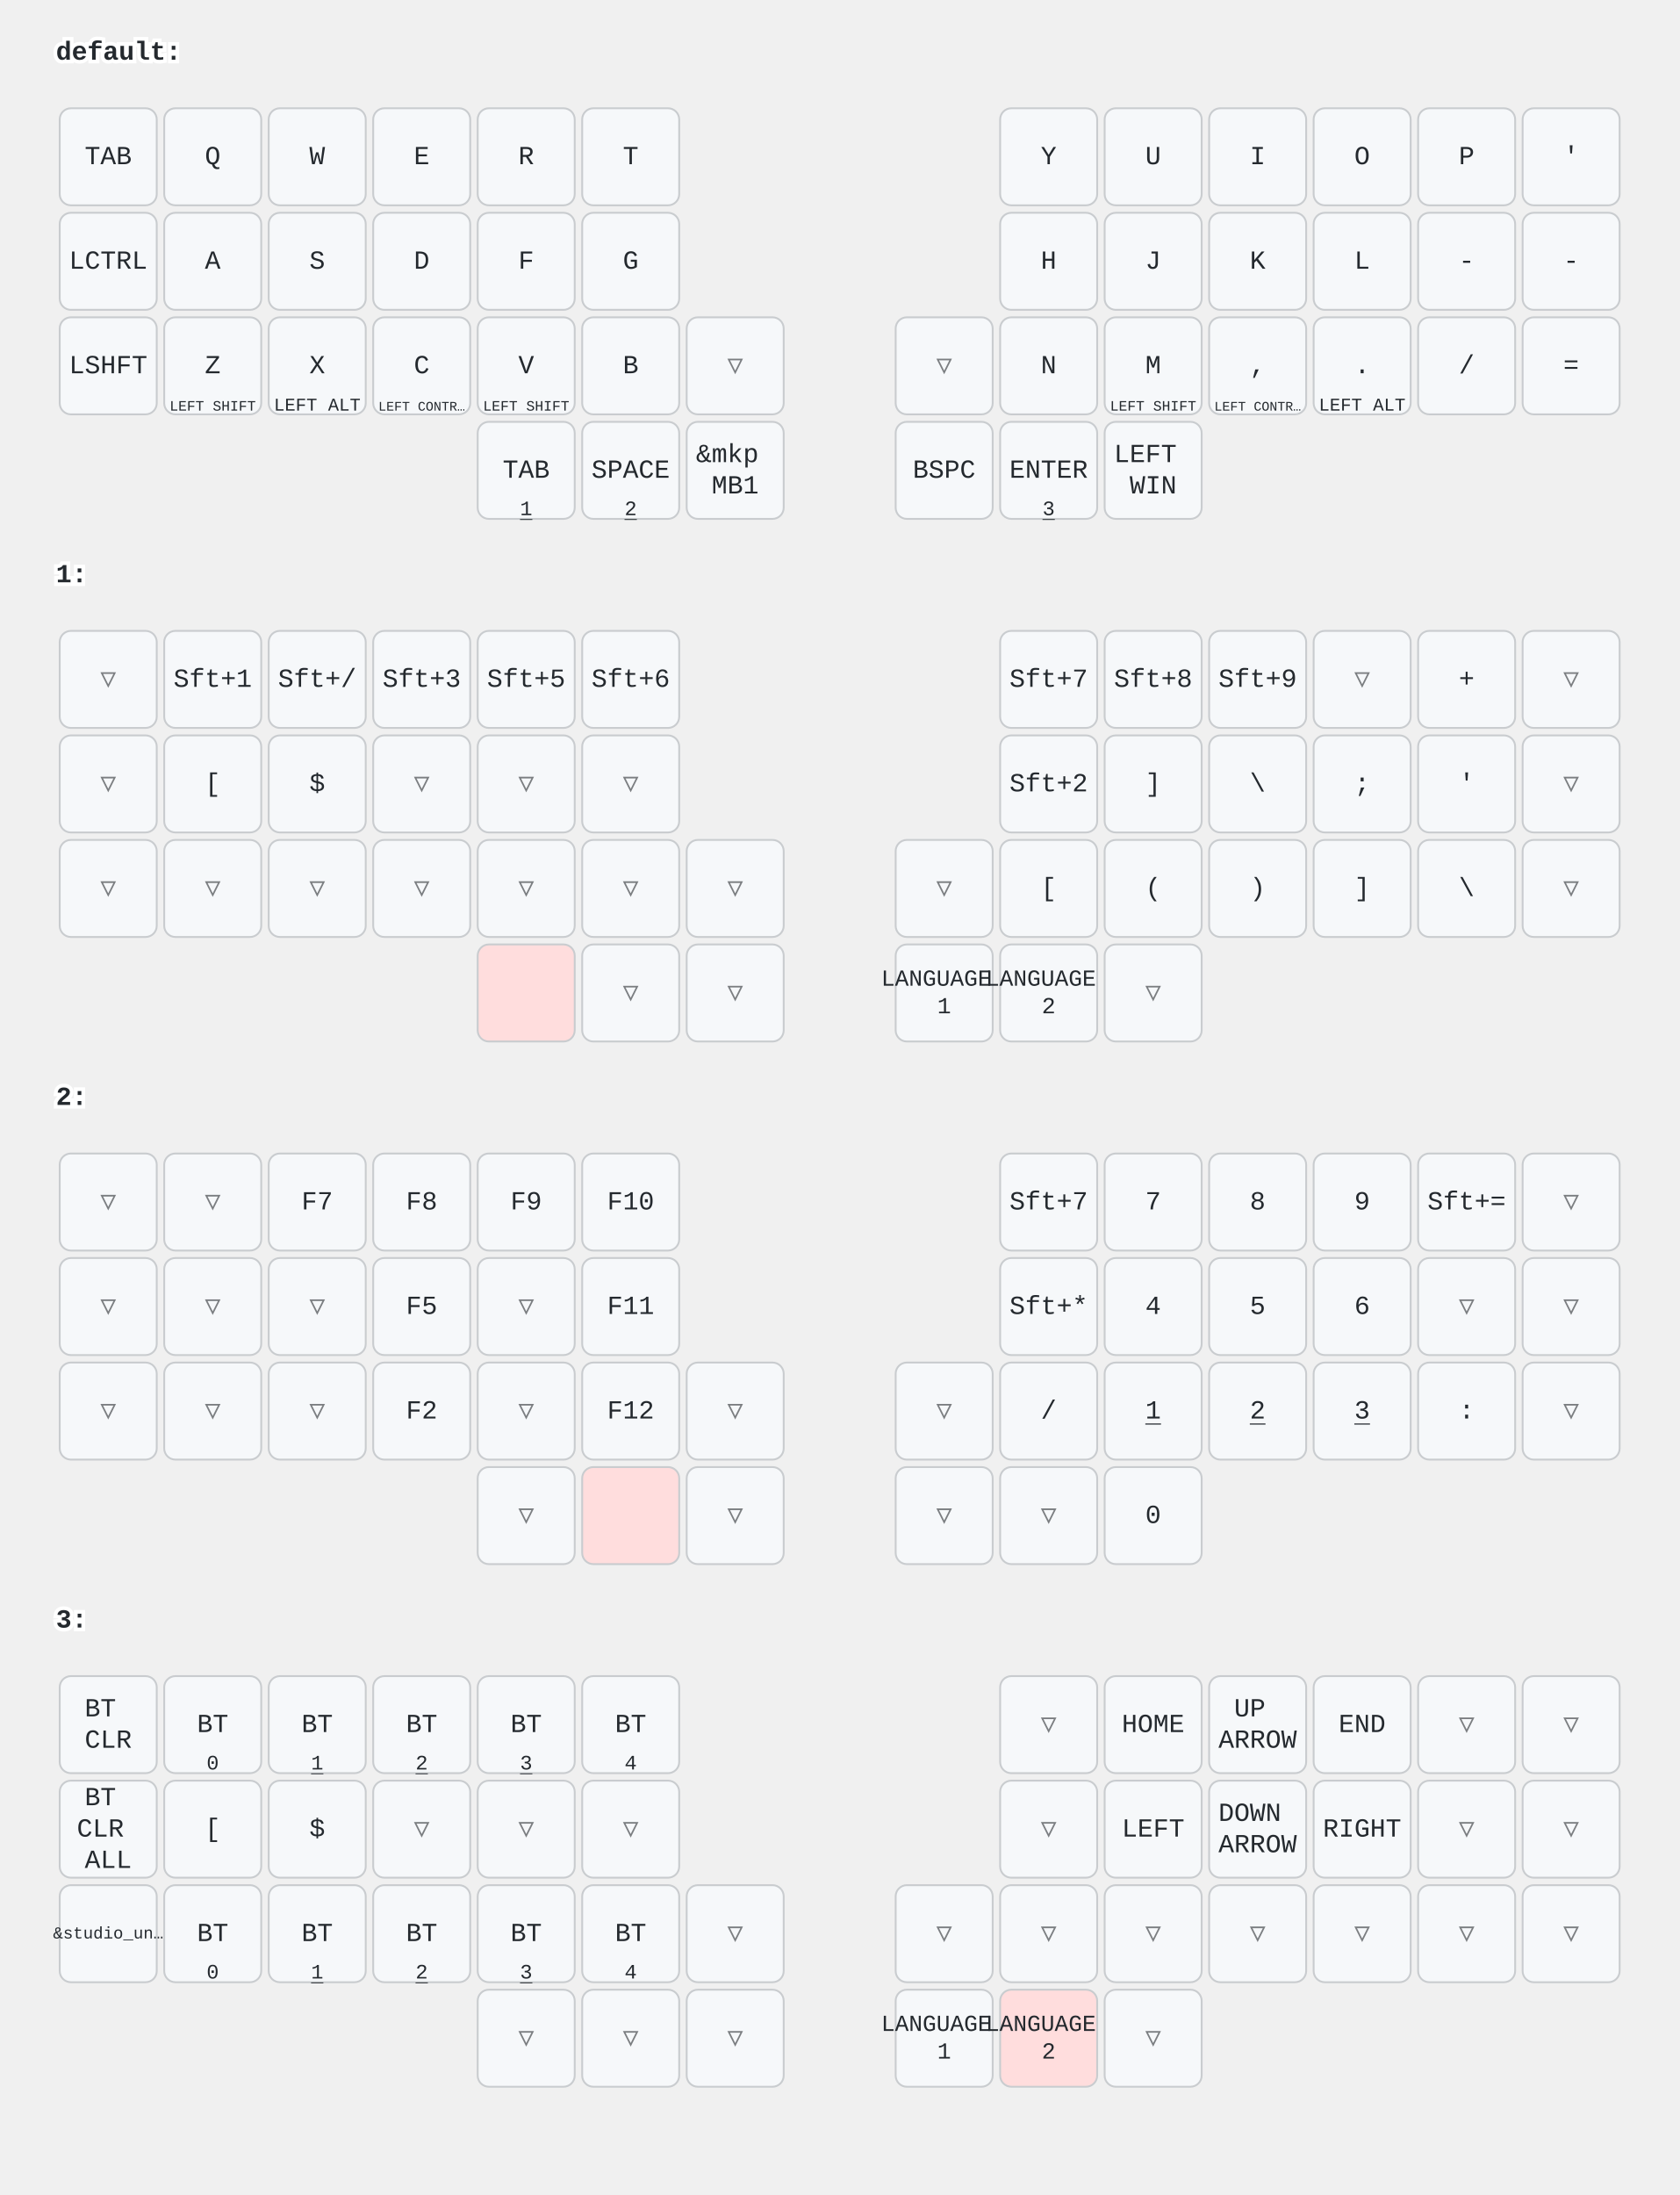
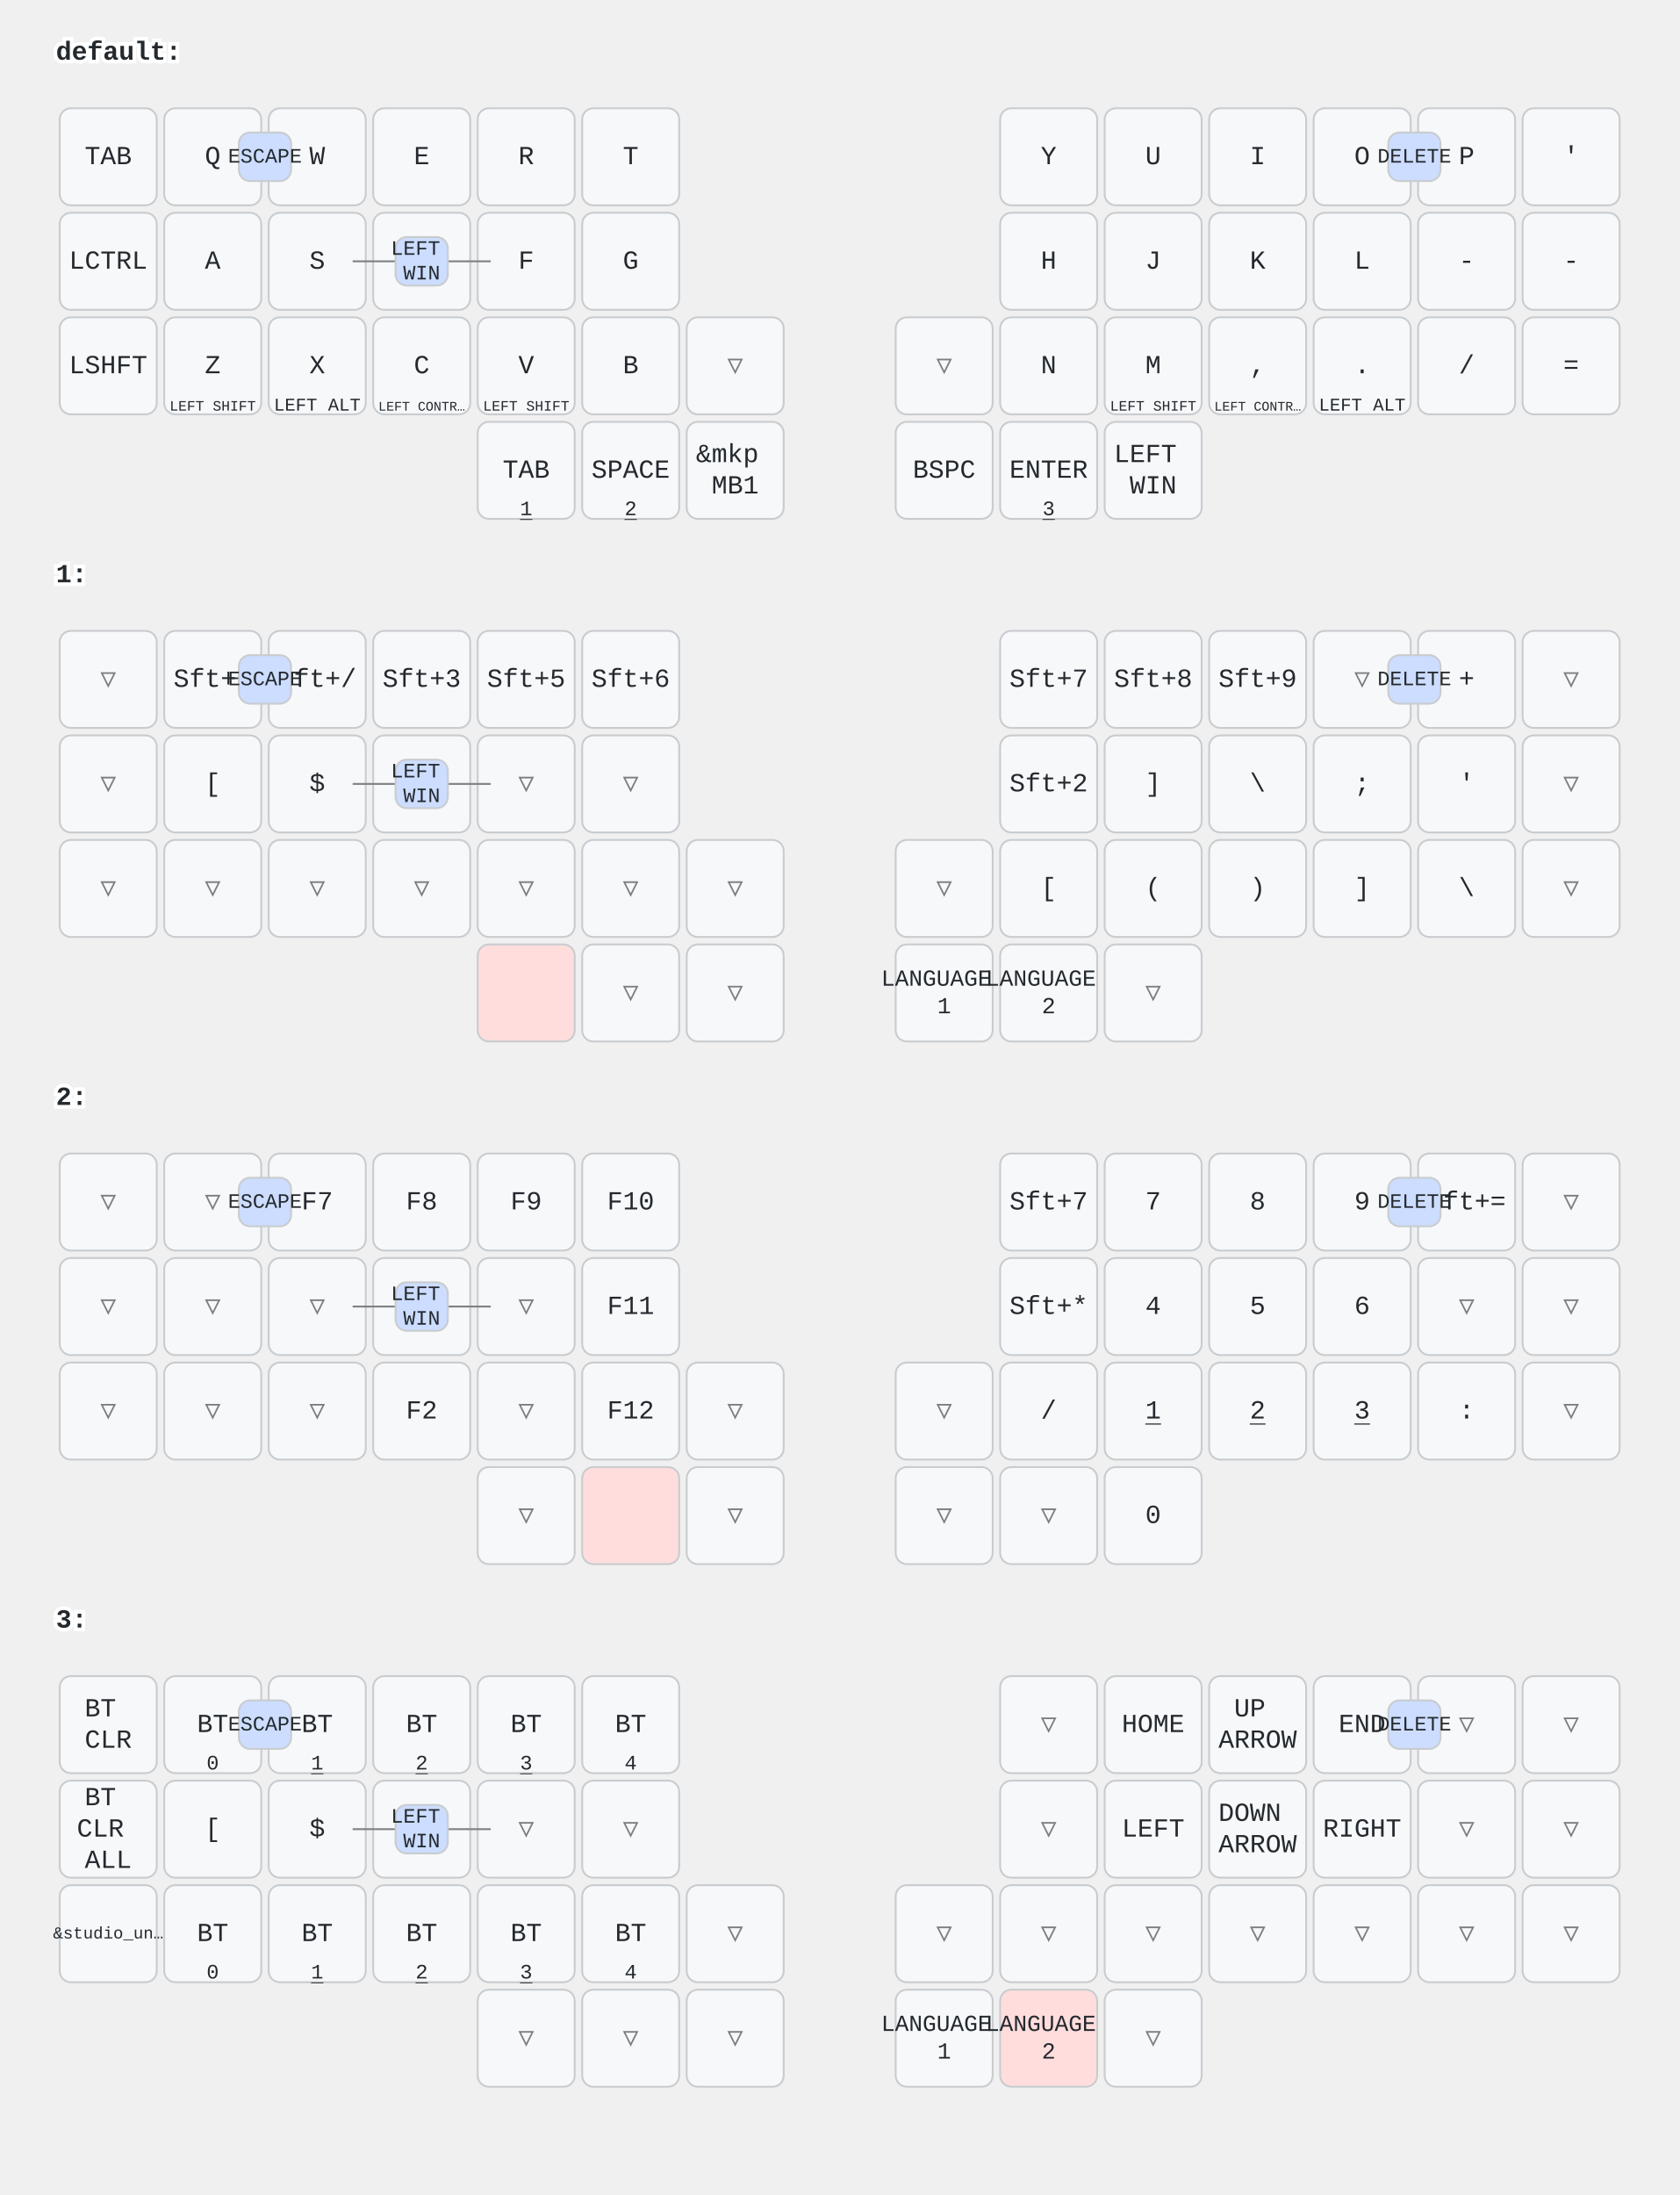
<svg xmlns="http://www.w3.org/2000/svg" width="900" height="1176" viewBox="0 0 900 1176" class="keymap">
  <style>/* inherit to force styles through use tags */
svg path {
    fill: inherit;
}

/* font and background color specifications */
svg.keymap {
    font-family: SFMono-Regular,Consolas,Liberation Mono,Menlo,monospace;
    font-size: 14px;
    font-kerning: normal;
    text-rendering: optimizeLegibility;
    fill: #24292e;
}

/* default key styling */
rect.key {
    fill: #f6f8fa;
}

rect.key, rect.combo {
    stroke: #c9cccf;
    stroke-width: 1;
}

/* default key side styling, only used is draw_key_sides is set */
rect.side {
    filter: brightness(90%);
}

/* color accent for combo boxes */
rect.combo, rect.combo-separate {
    fill: #cdf;
}

/* color accent for held keys */
rect.held, rect.combo.held {
    fill: #fdd;
}

/* color accent for ghost (optional) keys */
rect.ghost, rect.combo.ghost {
    stroke-dasharray: 4, 4;
    stroke-width: 2;
}

text {
    text-anchor: middle;
    dominant-baseline: middle;
}

/* styling for layer labels */
text.label {
    font-weight: bold;
    text-anchor: start;
    stroke: white;
    stroke-width: 4;
    paint-order: stroke;
}

/* styling for optional footer */
text.footer {
    text-anchor: end;
    dominant-baseline: auto;
    stroke: white;
    stroke-width: 4;
    paint-order: stroke;
}

/* styling for combo tap, and key non-tap label text */
text.combo, text.hold, text.shifted, text.left, text.right, text.tl, text.tr, text.bl, text.br {
    font-size: 11px;
}

text.hold, text.bl, text.br {
    text-anchor: middle;
    dominant-baseline: auto;
}

text.shifted, text.tl, text.tr {
    text-anchor: middle;
    dominant-baseline: hanging;
}

text.left, text.tl, text.bl {
    text-anchor: start;
}

text.right, text.tr, text.br {
    text-anchor: end;
}

text.layer-activator {
    text-decoration: underline;
}

/* styling for hold/shifted label text in combo box */
text.combo.hold, text.combo.shifted, text.combo.left, text.combo.right {
    font-size: 8px;
}

/* lighter symbol for transparent keys */
text.trans {
    fill: #7b7e81;
}

/* styling for combo dendrons */
path.combo {
    stroke-width: 1;
    stroke: gray;
    fill: none;
}

/* Start Tabler Icons Cleanup */
/* cannot use height/width with glyphs */
.icon-tabler &gt; path {
    fill: inherit;
    stroke: inherit;
    stroke-width: 2;
}
/* hide tabler's default box */
.icon-tabler &gt; path[stroke="none"][fill="none"] {
    visibility: hidden;
}
/* End Tabler Icons Cleanup */
</style>
  <g transform="translate(30, 0)" class="layer-default">
    <text x="0" y="28" class="label" id="default">default:</text>
    <g transform="translate(0, 56)">
      <g transform="translate(28, 28)" class="key keypos-0">
        <rect rx="6" ry="6" x="-26" y="-26" width="52" height="52" class="key" />
        <text x="0" y="0" class="key tap">TAB</text>
      </g>
      <g transform="translate(84, 28)" class="key keypos-1">
        <rect rx="6" ry="6" x="-26" y="-26" width="52" height="52" class="key" />
        <text x="0" y="0" class="key tap">Q</text>
      </g>
      <g transform="translate(140, 28)" class="key keypos-2">
        <rect rx="6" ry="6" x="-26" y="-26" width="52" height="52" class="key" />
        <text x="0" y="0" class="key tap">W</text>
      </g>
      <g transform="translate(196, 28)" class="key keypos-3">
        <rect rx="6" ry="6" x="-26" y="-26" width="52" height="52" class="key" />
        <text x="0" y="0" class="key tap">E</text>
      </g>
      <g transform="translate(252, 28)" class="key keypos-4">
        <rect rx="6" ry="6" x="-26" y="-26" width="52" height="52" class="key" />
        <text x="0" y="0" class="key tap">R</text>
      </g>
      <g transform="translate(308, 28)" class="key keypos-5">
        <rect rx="6" ry="6" x="-26" y="-26" width="52" height="52" class="key" />
        <text x="0" y="0" class="key tap">T</text>
      </g>
      <g transform="translate(532, 28)" class="key keypos-6">
        <rect rx="6" ry="6" x="-26" y="-26" width="52" height="52" class="key" />
        <text x="0" y="0" class="key tap">Y</text>
      </g>
      <g transform="translate(588, 28)" class="key keypos-7">
        <rect rx="6" ry="6" x="-26" y="-26" width="52" height="52" class="key" />
        <text x="0" y="0" class="key tap">U</text>
      </g>
      <g transform="translate(644, 28)" class="key keypos-8">
        <rect rx="6" ry="6" x="-26" y="-26" width="52" height="52" class="key" />
        <text x="0" y="0" class="key tap">I</text>
      </g>
      <g transform="translate(700, 28)" class="key keypos-9">
        <rect rx="6" ry="6" x="-26" y="-26" width="52" height="52" class="key" />
        <text x="0" y="0" class="key tap">O</text>
      </g>
      <g transform="translate(756, 28)" class="key keypos-10">
        <rect rx="6" ry="6" x="-26" y="-26" width="52" height="52" class="key" />
        <text x="0" y="0" class="key tap">P</text>
      </g>
      <g transform="translate(812, 28)" class="key keypos-11">
        <rect rx="6" ry="6" x="-26" y="-26" width="52" height="52" class="key" />
        <text x="0" y="0" class="key tap">'</text>
      </g>
      <g transform="translate(28, 84)" class="key keypos-12">
        <rect rx="6" ry="6" x="-26" y="-26" width="52" height="52" class="key" />
        <text x="0" y="0" class="key tap">LCTRL</text>
      </g>
      <g transform="translate(84, 84)" class="key keypos-13">
        <rect rx="6" ry="6" x="-26" y="-26" width="52" height="52" class="key" />
        <text x="0" y="0" class="key tap">A</text>
      </g>
      <g transform="translate(140, 84)" class="key keypos-14">
        <rect rx="6" ry="6" x="-26" y="-26" width="52" height="52" class="key" />
        <text x="0" y="0" class="key tap">S</text>
      </g>
      <g transform="translate(196, 84)" class="key keypos-15">
        <rect rx="6" ry="6" x="-26" y="-26" width="52" height="52" class="key" />
        <text x="0" y="0" class="key tap">D</text>
      </g>
      <g transform="translate(252, 84)" class="key keypos-16">
        <rect rx="6" ry="6" x="-26" y="-26" width="52" height="52" class="key" />
        <text x="0" y="0" class="key tap">F</text>
      </g>
      <g transform="translate(308, 84)" class="key keypos-17">
        <rect rx="6" ry="6" x="-26" y="-26" width="52" height="52" class="key" />
        <text x="0" y="0" class="key tap">G</text>
      </g>
      <g transform="translate(532, 84)" class="key keypos-18">
        <rect rx="6" ry="6" x="-26" y="-26" width="52" height="52" class="key" />
        <text x="0" y="0" class="key tap">H</text>
      </g>
      <g transform="translate(588, 84)" class="key keypos-19">
        <rect rx="6" ry="6" x="-26" y="-26" width="52" height="52" class="key" />
        <text x="0" y="0" class="key tap">J</text>
      </g>
      <g transform="translate(644, 84)" class="key keypos-20">
        <rect rx="6" ry="6" x="-26" y="-26" width="52" height="52" class="key" />
        <text x="0" y="0" class="key tap">K</text>
      </g>
      <g transform="translate(700, 84)" class="key keypos-21">
        <rect rx="6" ry="6" x="-26" y="-26" width="52" height="52" class="key" />
        <text x="0" y="0" class="key tap">L</text>
      </g>
      <g transform="translate(756, 84)" class="key keypos-22">
        <rect rx="6" ry="6" x="-26" y="-26" width="52" height="52" class="key" />
        <text x="0" y="0" class="key tap">-</text>
      </g>
      <g transform="translate(812, 84)" class="key keypos-23">
        <rect rx="6" ry="6" x="-26" y="-26" width="52" height="52" class="key" />
        <text x="0" y="0" class="key tap">-</text>
      </g>
      <g transform="translate(28, 140)" class="key keypos-24">
        <rect rx="6" ry="6" x="-26" y="-26" width="52" height="52" class="key" />
        <text x="0" y="0" class="key tap">LSHFT</text>
      </g>
      <g transform="translate(84, 140)" class="key keypos-25">
        <rect rx="6" ry="6" x="-26" y="-26" width="52" height="52" class="key" />
        <text x="0" y="0" class="key tap">Z</text>
        <text x="0" y="24" class="key hold">
          <tspan style="font-size: 70%">LEFT SHIFT</tspan>
        </text>
      </g>
      <g transform="translate(140, 140)" class="key keypos-26">
        <rect rx="6" ry="6" x="-26" y="-26" width="52" height="52" class="key" />
        <text x="0" y="0" class="key tap">X</text>
        <text x="0" y="24" class="key hold">
          <tspan style="font-size: 88%">LEFT ALT</tspan>
        </text>
      </g>
      <g transform="translate(196, 140)" class="key keypos-27">
        <rect rx="6" ry="6" x="-26" y="-26" width="52" height="52" class="key" />
        <text x="0" y="0" class="key tap">C</text>
        <text x="0" y="24" class="key hold">
          <tspan style="font-size: 64%">LEFT CONTR…</tspan>
        </text>
      </g>
      <g transform="translate(252, 140)" class="key keypos-28">
        <rect rx="6" ry="6" x="-26" y="-26" width="52" height="52" class="key" />
        <text x="0" y="0" class="key tap">V</text>
        <text x="0" y="24" class="key hold">
          <tspan style="font-size: 70%">LEFT SHIFT</tspan>
        </text>
      </g>
      <g transform="translate(308, 140)" class="key keypos-29">
        <rect rx="6" ry="6" x="-26" y="-26" width="52" height="52" class="key" />
        <text x="0" y="0" class="key tap">B</text>
      </g>
      <g transform="translate(364, 140)" class="key trans keypos-30">
        <rect rx="6" ry="6" x="-26" y="-26" width="52" height="52" class="key trans" />
        <text x="0" y="0" class="key trans tap">▽</text>
      </g>
      <g transform="translate(476, 140)" class="key trans keypos-31">
        <rect rx="6" ry="6" x="-26" y="-26" width="52" height="52" class="key trans" />
        <text x="0" y="0" class="key trans tap">▽</text>
      </g>
      <g transform="translate(532, 140)" class="key keypos-32">
        <rect rx="6" ry="6" x="-26" y="-26" width="52" height="52" class="key" />
        <text x="0" y="0" class="key tap">N</text>
      </g>
      <g transform="translate(588, 140)" class="key keypos-33">
        <rect rx="6" ry="6" x="-26" y="-26" width="52" height="52" class="key" />
        <text x="0" y="0" class="key tap">M</text>
        <text x="0" y="24" class="key hold">
          <tspan style="font-size: 70%">LEFT SHIFT</tspan>
        </text>
      </g>
      <g transform="translate(644, 140)" class="key keypos-34">
        <rect rx="6" ry="6" x="-26" y="-26" width="52" height="52" class="key" />
        <text x="0" y="0" class="key tap">,</text>
        <text x="0" y="24" class="key hold">
          <tspan style="font-size: 64%">LEFT CONTR…</tspan>
        </text>
      </g>
      <g transform="translate(700, 140)" class="key keypos-35">
        <rect rx="6" ry="6" x="-26" y="-26" width="52" height="52" class="key" />
        <text x="0" y="0" class="key tap">.</text>
        <text x="0" y="24" class="key hold">
          <tspan style="font-size: 88%">LEFT ALT</tspan>
        </text>
      </g>
      <g transform="translate(756, 140)" class="key keypos-36">
        <rect rx="6" ry="6" x="-26" y="-26" width="52" height="52" class="key" />
        <text x="0" y="0" class="key tap">/</text>
      </g>
      <g transform="translate(812, 140)" class="key keypos-37">
        <rect rx="6" ry="6" x="-26" y="-26" width="52" height="52" class="key" />
        <text x="0" y="0" class="key tap">=</text>
      </g>
      <g transform="translate(252, 196)" class="key keypos-38">
        <rect rx="6" ry="6" x="-26" y="-26" width="52" height="52" class="key" />
        <text x="0" y="0" class="key tap">TAB</text>
        <a href="#x_x">
          <text x="0" y="24" class="key hold layer-activator">1</text>
        </a>
      </g>
      <g transform="translate(308, 196)" class="key keypos-39">
        <rect rx="6" ry="6" x="-26" y="-26" width="52" height="52" class="key" />
        <text x="0" y="0" class="key tap">SPACE</text>
        <a href="#x_x">
          <text x="0" y="24" class="key hold layer-activator">2</text>
        </a>
      </g>
      <g transform="translate(364, 196)" class="key keypos-40">
        <rect rx="6" ry="6" x="-26" y="-26" width="52" height="52" class="key" />
        <text x="0" y="0" class="key tap">
          <tspan x="0" dy="-0.6em">&amp;mkp</tspan>
          <tspan x="0" dy="1.2em">MB1</tspan>
        </text>
      </g>
      <g transform="translate(476, 196)" class="key keypos-41">
        <rect rx="6" ry="6" x="-26" y="-26" width="52" height="52" class="key" />
        <text x="0" y="0" class="key tap">BSPC</text>
      </g>
      <g transform="translate(532, 196)" class="key keypos-42">
        <rect rx="6" ry="6" x="-26" y="-26" width="52" height="52" class="key" />
        <text x="0" y="0" class="key tap">ENTER</text>
        <a href="#x_x">
          <text x="0" y="24" class="key hold layer-activator">3</text>
        </a>
      </g>
      <g transform="translate(588, 196)" class="key keypos-43">
        <rect rx="6" ry="6" x="-26" y="-26" width="52" height="52" class="key" />
        <text x="0" y="0" class="key tap">
          <tspan x="0" dy="-0.6em">LEFT</tspan>
          <tspan x="0" dy="1.2em">WIN</tspan>
        </text>
      </g>
+       <g class="combo combopos-0">
+         <rect rx="6" ry="6" x="98" y="15" width="28" height="26" class="combo" />
+         <text x="112" y="28" class="combo tap">ESCAPE</text>
+       </g>
+       <g class="combo combopos-1">
+         <path d="M196,84 l37,0" class="combo" />
+         <path d="M196,84 l-37,0" class="combo" />
+         <rect rx="6" ry="6" x="182" y="71" width="28" height="26" class="combo" />
+         <text x="196" y="84" class="combo tap">
+           <tspan x="196" dy="-0.6em">LEFT</tspan>
+           <tspan x="196" dy="1.2em">WIN</tspan>
+         </text>
+       </g>
+       <g class="combo combopos-2">
+         <rect rx="6" ry="6" x="714" y="15" width="28" height="26" class="combo" />
+         <text x="728" y="28" class="combo tap">DELETE</text>
+       </g>
    </g>
  </g>
  <g transform="translate(30, 280)" class="layer-1">
    <text x="0" y="28" class="label" id="x_x">1:</text>
    <g transform="translate(0, 56)">
      <g transform="translate(28, 28)" class="key trans keypos-0">
        <rect rx="6" ry="6" x="-26" y="-26" width="52" height="52" class="key trans" />
        <text x="0" y="0" class="key trans tap">▽</text>
      </g>
      <g transform="translate(84, 28)" class="key keypos-1">
        <rect rx="6" ry="6" x="-26" y="-26" width="52" height="52" class="key" />
        <text x="0" y="0" class="key tap">Sft+1</text>
      </g>
      <g transform="translate(140, 28)" class="key keypos-2">
        <rect rx="6" ry="6" x="-26" y="-26" width="52" height="52" class="key" />
        <text x="0" y="0" class="key tap">Sft+/</text>
      </g>
      <g transform="translate(196, 28)" class="key keypos-3">
        <rect rx="6" ry="6" x="-26" y="-26" width="52" height="52" class="key" />
        <text x="0" y="0" class="key tap">Sft+3</text>
      </g>
      <g transform="translate(252, 28)" class="key keypos-4">
        <rect rx="6" ry="6" x="-26" y="-26" width="52" height="52" class="key" />
        <text x="0" y="0" class="key tap">Sft+5</text>
      </g>
      <g transform="translate(308, 28)" class="key keypos-5">
        <rect rx="6" ry="6" x="-26" y="-26" width="52" height="52" class="key" />
        <text x="0" y="0" class="key tap">Sft+6</text>
      </g>
      <g transform="translate(532, 28)" class="key keypos-6">
        <rect rx="6" ry="6" x="-26" y="-26" width="52" height="52" class="key" />
        <text x="0" y="0" class="key tap">Sft+7</text>
      </g>
      <g transform="translate(588, 28)" class="key keypos-7">
        <rect rx="6" ry="6" x="-26" y="-26" width="52" height="52" class="key" />
        <text x="0" y="0" class="key tap">Sft+8</text>
      </g>
      <g transform="translate(644, 28)" class="key keypos-8">
        <rect rx="6" ry="6" x="-26" y="-26" width="52" height="52" class="key" />
        <text x="0" y="0" class="key tap">Sft+9</text>
      </g>
      <g transform="translate(700, 28)" class="key trans keypos-9">
        <rect rx="6" ry="6" x="-26" y="-26" width="52" height="52" class="key trans" />
        <text x="0" y="0" class="key trans tap">▽</text>
      </g>
      <g transform="translate(756, 28)" class="key keypos-10">
        <rect rx="6" ry="6" x="-26" y="-26" width="52" height="52" class="key" />
        <text x="0" y="0" class="key tap">+</text>
      </g>
      <g transform="translate(812, 28)" class="key trans keypos-11">
        <rect rx="6" ry="6" x="-26" y="-26" width="52" height="52" class="key trans" />
        <text x="0" y="0" class="key trans tap">▽</text>
      </g>
      <g transform="translate(28, 84)" class="key trans keypos-12">
        <rect rx="6" ry="6" x="-26" y="-26" width="52" height="52" class="key trans" />
        <text x="0" y="0" class="key trans tap">▽</text>
      </g>
      <g transform="translate(84, 84)" class="key keypos-13">
        <rect rx="6" ry="6" x="-26" y="-26" width="52" height="52" class="key" />
        <text x="0" y="0" class="key tap">[</text>
      </g>
      <g transform="translate(140, 84)" class="key keypos-14">
        <rect rx="6" ry="6" x="-26" y="-26" width="52" height="52" class="key" />
        <text x="0" y="0" class="key tap">$</text>
      </g>
      <g transform="translate(196, 84)" class="key trans keypos-15">
        <rect rx="6" ry="6" x="-26" y="-26" width="52" height="52" class="key trans" />
        <text x="0" y="0" class="key trans tap">▽</text>
      </g>
      <g transform="translate(252, 84)" class="key trans keypos-16">
        <rect rx="6" ry="6" x="-26" y="-26" width="52" height="52" class="key trans" />
        <text x="0" y="0" class="key trans tap">▽</text>
      </g>
      <g transform="translate(308, 84)" class="key trans keypos-17">
        <rect rx="6" ry="6" x="-26" y="-26" width="52" height="52" class="key trans" />
        <text x="0" y="0" class="key trans tap">▽</text>
      </g>
      <g transform="translate(532, 84)" class="key keypos-18">
        <rect rx="6" ry="6" x="-26" y="-26" width="52" height="52" class="key" />
        <text x="0" y="0" class="key tap">Sft+2</text>
      </g>
      <g transform="translate(588, 84)" class="key keypos-19">
        <rect rx="6" ry="6" x="-26" y="-26" width="52" height="52" class="key" />
        <text x="0" y="0" class="key tap">]</text>
      </g>
      <g transform="translate(644, 84)" class="key keypos-20">
        <rect rx="6" ry="6" x="-26" y="-26" width="52" height="52" class="key" />
        <text x="0" y="0" class="key tap">\</text>
      </g>
      <g transform="translate(700, 84)" class="key keypos-21">
        <rect rx="6" ry="6" x="-26" y="-26" width="52" height="52" class="key" />
        <text x="0" y="0" class="key tap">;</text>
      </g>
      <g transform="translate(756, 84)" class="key keypos-22">
        <rect rx="6" ry="6" x="-26" y="-26" width="52" height="52" class="key" />
        <text x="0" y="0" class="key tap">'</text>
      </g>
      <g transform="translate(812, 84)" class="key trans keypos-23">
        <rect rx="6" ry="6" x="-26" y="-26" width="52" height="52" class="key trans" />
        <text x="0" y="0" class="key trans tap">▽</text>
      </g>
      <g transform="translate(28, 140)" class="key trans keypos-24">
        <rect rx="6" ry="6" x="-26" y="-26" width="52" height="52" class="key trans" />
        <text x="0" y="0" class="key trans tap">▽</text>
      </g>
      <g transform="translate(84, 140)" class="key trans keypos-25">
        <rect rx="6" ry="6" x="-26" y="-26" width="52" height="52" class="key trans" />
        <text x="0" y="0" class="key trans tap">▽</text>
      </g>
      <g transform="translate(140, 140)" class="key trans keypos-26">
        <rect rx="6" ry="6" x="-26" y="-26" width="52" height="52" class="key trans" />
        <text x="0" y="0" class="key trans tap">▽</text>
      </g>
      <g transform="translate(196, 140)" class="key trans keypos-27">
        <rect rx="6" ry="6" x="-26" y="-26" width="52" height="52" class="key trans" />
        <text x="0" y="0" class="key trans tap">▽</text>
      </g>
      <g transform="translate(252, 140)" class="key trans keypos-28">
        <rect rx="6" ry="6" x="-26" y="-26" width="52" height="52" class="key trans" />
        <text x="0" y="0" class="key trans tap">▽</text>
      </g>
      <g transform="translate(308, 140)" class="key trans keypos-29">
        <rect rx="6" ry="6" x="-26" y="-26" width="52" height="52" class="key trans" />
        <text x="0" y="0" class="key trans tap">▽</text>
      </g>
      <g transform="translate(364, 140)" class="key trans keypos-30">
        <rect rx="6" ry="6" x="-26" y="-26" width="52" height="52" class="key trans" />
        <text x="0" y="0" class="key trans tap">▽</text>
      </g>
      <g transform="translate(476, 140)" class="key trans keypos-31">
        <rect rx="6" ry="6" x="-26" y="-26" width="52" height="52" class="key trans" />
        <text x="0" y="0" class="key trans tap">▽</text>
      </g>
      <g transform="translate(532, 140)" class="key keypos-32">
        <rect rx="6" ry="6" x="-26" y="-26" width="52" height="52" class="key" />
        <text x="0" y="0" class="key tap">[</text>
      </g>
      <g transform="translate(588, 140)" class="key keypos-33">
        <rect rx="6" ry="6" x="-26" y="-26" width="52" height="52" class="key" />
        <text x="0" y="0" class="key tap">(</text>
      </g>
      <g transform="translate(644, 140)" class="key keypos-34">
        <rect rx="6" ry="6" x="-26" y="-26" width="52" height="52" class="key" />
        <text x="0" y="0" class="key tap">)</text>
      </g>
      <g transform="translate(700, 140)" class="key keypos-35">
        <rect rx="6" ry="6" x="-26" y="-26" width="52" height="52" class="key" />
        <text x="0" y="0" class="key tap">]</text>
      </g>
      <g transform="translate(756, 140)" class="key keypos-36">
        <rect rx="6" ry="6" x="-26" y="-26" width="52" height="52" class="key" />
        <text x="0" y="0" class="key tap">\</text>
      </g>
      <g transform="translate(812, 140)" class="key trans keypos-37">
        <rect rx="6" ry="6" x="-26" y="-26" width="52" height="52" class="key trans" />
        <text x="0" y="0" class="key trans tap">▽</text>
      </g>
      <g transform="translate(252, 196)" class="key held keypos-38">
        <rect rx="6" ry="6" x="-26" y="-26" width="52" height="52" class="key held" />
      </g>
      <g transform="translate(308, 196)" class="key trans keypos-39">
        <rect rx="6" ry="6" x="-26" y="-26" width="52" height="52" class="key trans" />
        <text x="0" y="0" class="key trans tap">▽</text>
      </g>
      <g transform="translate(364, 196)" class="key trans keypos-40">
        <rect rx="6" ry="6" x="-26" y="-26" width="52" height="52" class="key trans" />
        <text x="0" y="0" class="key trans tap">▽</text>
      </g>
      <g transform="translate(476, 196)" class="key keypos-41">
        <rect rx="6" ry="6" x="-26" y="-26" width="52" height="52" class="key" />
        <text x="0" y="0" class="key tap">
          <tspan x="0" dy="-0.6em" style="font-size: 88%">LANGUAGE</tspan>
          <tspan x="0" dy="1.2em" style="font-size: 88%">1</tspan>
        </text>
      </g>
      <g transform="translate(532, 196)" class="key keypos-42">
        <rect rx="6" ry="6" x="-26" y="-26" width="52" height="52" class="key" />
        <text x="0" y="0" class="key tap">
          <tspan x="0" dy="-0.6em" style="font-size: 88%">LANGUAGE</tspan>
          <tspan x="0" dy="1.2em" style="font-size: 88%">2</tspan>
        </text>
      </g>
      <g transform="translate(588, 196)" class="key trans keypos-43">
        <rect rx="6" ry="6" x="-26" y="-26" width="52" height="52" class="key trans" />
        <text x="0" y="0" class="key trans tap">▽</text>
      </g>
+       <g class="combo combopos-0">
+         <rect rx="6" ry="6" x="98" y="15" width="28" height="26" class="combo" />
+         <text x="112" y="28" class="combo tap">ESCAPE</text>
+       </g>
+       <g class="combo combopos-1">
+         <path d="M196,84 l37,0" class="combo" />
+         <path d="M196,84 l-37,0" class="combo" />
+         <rect rx="6" ry="6" x="182" y="71" width="28" height="26" class="combo" />
+         <text x="196" y="84" class="combo tap">
+           <tspan x="196" dy="-0.6em">LEFT</tspan>
+           <tspan x="196" dy="1.2em">WIN</tspan>
+         </text>
+       </g>
+       <g class="combo combopos-2">
+         <rect rx="6" ry="6" x="714" y="15" width="28" height="26" class="combo" />
+         <text x="728" y="28" class="combo tap">DELETE</text>
+       </g>
    </g>
  </g>
  <g transform="translate(30, 560)" class="layer-2">
    <text x="0" y="28" class="label" id="x_x">2:</text>
    <g transform="translate(0, 56)">
      <g transform="translate(28, 28)" class="key trans keypos-0">
        <rect rx="6" ry="6" x="-26" y="-26" width="52" height="52" class="key trans" />
        <text x="0" y="0" class="key trans tap">▽</text>
      </g>
      <g transform="translate(84, 28)" class="key trans keypos-1">
        <rect rx="6" ry="6" x="-26" y="-26" width="52" height="52" class="key trans" />
        <text x="0" y="0" class="key trans tap">▽</text>
      </g>
      <g transform="translate(140, 28)" class="key keypos-2">
        <rect rx="6" ry="6" x="-26" y="-26" width="52" height="52" class="key" />
        <text x="0" y="0" class="key tap">F7</text>
      </g>
      <g transform="translate(196, 28)" class="key keypos-3">
        <rect rx="6" ry="6" x="-26" y="-26" width="52" height="52" class="key" />
        <text x="0" y="0" class="key tap">F8</text>
      </g>
      <g transform="translate(252, 28)" class="key keypos-4">
        <rect rx="6" ry="6" x="-26" y="-26" width="52" height="52" class="key" />
        <text x="0" y="0" class="key tap">F9</text>
      </g>
      <g transform="translate(308, 28)" class="key keypos-5">
        <rect rx="6" ry="6" x="-26" y="-26" width="52" height="52" class="key" />
        <text x="0" y="0" class="key tap">F10</text>
      </g>
      <g transform="translate(532, 28)" class="key keypos-6">
        <rect rx="6" ry="6" x="-26" y="-26" width="52" height="52" class="key" />
        <text x="0" y="0" class="key tap">Sft+7</text>
      </g>
      <g transform="translate(588, 28)" class="key keypos-7">
        <rect rx="6" ry="6" x="-26" y="-26" width="52" height="52" class="key" />
        <text x="0" y="0" class="key tap">7</text>
      </g>
      <g transform="translate(644, 28)" class="key keypos-8">
        <rect rx="6" ry="6" x="-26" y="-26" width="52" height="52" class="key" />
        <text x="0" y="0" class="key tap">8</text>
      </g>
      <g transform="translate(700, 28)" class="key keypos-9">
        <rect rx="6" ry="6" x="-26" y="-26" width="52" height="52" class="key" />
        <text x="0" y="0" class="key tap">9</text>
      </g>
      <g transform="translate(756, 28)" class="key keypos-10">
        <rect rx="6" ry="6" x="-26" y="-26" width="52" height="52" class="key" />
        <text x="0" y="0" class="key tap">Sft+=</text>
      </g>
      <g transform="translate(812, 28)" class="key trans keypos-11">
        <rect rx="6" ry="6" x="-26" y="-26" width="52" height="52" class="key trans" />
        <text x="0" y="0" class="key trans tap">▽</text>
      </g>
      <g transform="translate(28, 84)" class="key trans keypos-12">
        <rect rx="6" ry="6" x="-26" y="-26" width="52" height="52" class="key trans" />
        <text x="0" y="0" class="key trans tap">▽</text>
      </g>
      <g transform="translate(84, 84)" class="key trans keypos-13">
        <rect rx="6" ry="6" x="-26" y="-26" width="52" height="52" class="key trans" />
        <text x="0" y="0" class="key trans tap">▽</text>
      </g>
      <g transform="translate(140, 84)" class="key trans keypos-14">
        <rect rx="6" ry="6" x="-26" y="-26" width="52" height="52" class="key trans" />
        <text x="0" y="0" class="key trans tap">▽</text>
      </g>
      <g transform="translate(196, 84)" class="key keypos-15">
        <rect rx="6" ry="6" x="-26" y="-26" width="52" height="52" class="key" />
        <text x="0" y="0" class="key tap">F5</text>
      </g>
      <g transform="translate(252, 84)" class="key trans keypos-16">
        <rect rx="6" ry="6" x="-26" y="-26" width="52" height="52" class="key trans" />
        <text x="0" y="0" class="key trans tap">▽</text>
      </g>
      <g transform="translate(308, 84)" class="key keypos-17">
        <rect rx="6" ry="6" x="-26" y="-26" width="52" height="52" class="key" />
        <text x="0" y="0" class="key tap">F11</text>
      </g>
      <g transform="translate(532, 84)" class="key keypos-18">
        <rect rx="6" ry="6" x="-26" y="-26" width="52" height="52" class="key" />
        <text x="0" y="0" class="key tap">Sft+*</text>
      </g>
      <g transform="translate(588, 84)" class="key keypos-19">
        <rect rx="6" ry="6" x="-26" y="-26" width="52" height="52" class="key" />
        <text x="0" y="0" class="key tap">4</text>
      </g>
      <g transform="translate(644, 84)" class="key keypos-20">
        <rect rx="6" ry="6" x="-26" y="-26" width="52" height="52" class="key" />
        <text x="0" y="0" class="key tap">5</text>
      </g>
      <g transform="translate(700, 84)" class="key keypos-21">
        <rect rx="6" ry="6" x="-26" y="-26" width="52" height="52" class="key" />
        <text x="0" y="0" class="key tap">6</text>
      </g>
      <g transform="translate(756, 84)" class="key trans keypos-22">
        <rect rx="6" ry="6" x="-26" y="-26" width="52" height="52" class="key trans" />
        <text x="0" y="0" class="key trans tap">▽</text>
      </g>
      <g transform="translate(812, 84)" class="key trans keypos-23">
        <rect rx="6" ry="6" x="-26" y="-26" width="52" height="52" class="key trans" />
        <text x="0" y="0" class="key trans tap">▽</text>
      </g>
      <g transform="translate(28, 140)" class="key trans keypos-24">
        <rect rx="6" ry="6" x="-26" y="-26" width="52" height="52" class="key trans" />
        <text x="0" y="0" class="key trans tap">▽</text>
      </g>
      <g transform="translate(84, 140)" class="key trans keypos-25">
        <rect rx="6" ry="6" x="-26" y="-26" width="52" height="52" class="key trans" />
        <text x="0" y="0" class="key trans tap">▽</text>
      </g>
      <g transform="translate(140, 140)" class="key trans keypos-26">
        <rect rx="6" ry="6" x="-26" y="-26" width="52" height="52" class="key trans" />
        <text x="0" y="0" class="key trans tap">▽</text>
      </g>
      <g transform="translate(196, 140)" class="key keypos-27">
        <rect rx="6" ry="6" x="-26" y="-26" width="52" height="52" class="key" />
        <text x="0" y="0" class="key tap">F2</text>
      </g>
      <g transform="translate(252, 140)" class="key trans keypos-28">
        <rect rx="6" ry="6" x="-26" y="-26" width="52" height="52" class="key trans" />
        <text x="0" y="0" class="key trans tap">▽</text>
      </g>
      <g transform="translate(308, 140)" class="key keypos-29">
        <rect rx="6" ry="6" x="-26" y="-26" width="52" height="52" class="key" />
        <text x="0" y="0" class="key tap">F12</text>
      </g>
      <g transform="translate(364, 140)" class="key trans keypos-30">
        <rect rx="6" ry="6" x="-26" y="-26" width="52" height="52" class="key trans" />
        <text x="0" y="0" class="key trans tap">▽</text>
      </g>
      <g transform="translate(476, 140)" class="key trans keypos-31">
        <rect rx="6" ry="6" x="-26" y="-26" width="52" height="52" class="key trans" />
        <text x="0" y="0" class="key trans tap">▽</text>
      </g>
      <g transform="translate(532, 140)" class="key keypos-32">
        <rect rx="6" ry="6" x="-26" y="-26" width="52" height="52" class="key" />
        <text x="0" y="0" class="key tap">/</text>
      </g>
      <g transform="translate(588, 140)" class="key keypos-33">
        <rect rx="6" ry="6" x="-26" y="-26" width="52" height="52" class="key" />
        <a href="#x_x">
          <text x="0" y="0" class="key tap layer-activator">1</text>
        </a>
      </g>
      <g transform="translate(644, 140)" class="key keypos-34">
        <rect rx="6" ry="6" x="-26" y="-26" width="52" height="52" class="key" />
        <a href="#x_x">
          <text x="0" y="0" class="key tap layer-activator">2</text>
        </a>
      </g>
      <g transform="translate(700, 140)" class="key keypos-35">
        <rect rx="6" ry="6" x="-26" y="-26" width="52" height="52" class="key" />
        <a href="#x_x">
          <text x="0" y="0" class="key tap layer-activator">3</text>
        </a>
      </g>
      <g transform="translate(756, 140)" class="key keypos-36">
        <rect rx="6" ry="6" x="-26" y="-26" width="52" height="52" class="key" />
        <text x="0" y="0" class="key tap">:</text>
      </g>
      <g transform="translate(812, 140)" class="key trans keypos-37">
        <rect rx="6" ry="6" x="-26" y="-26" width="52" height="52" class="key trans" />
        <text x="0" y="0" class="key trans tap">▽</text>
      </g>
      <g transform="translate(252, 196)" class="key trans keypos-38">
        <rect rx="6" ry="6" x="-26" y="-26" width="52" height="52" class="key trans" />
        <text x="0" y="0" class="key trans tap">▽</text>
      </g>
      <g transform="translate(308, 196)" class="key held keypos-39">
        <rect rx="6" ry="6" x="-26" y="-26" width="52" height="52" class="key held" />
      </g>
      <g transform="translate(364, 196)" class="key trans keypos-40">
        <rect rx="6" ry="6" x="-26" y="-26" width="52" height="52" class="key trans" />
        <text x="0" y="0" class="key trans tap">▽</text>
      </g>
      <g transform="translate(476, 196)" class="key trans keypos-41">
        <rect rx="6" ry="6" x="-26" y="-26" width="52" height="52" class="key trans" />
        <text x="0" y="0" class="key trans tap">▽</text>
      </g>
      <g transform="translate(532, 196)" class="key trans keypos-42">
        <rect rx="6" ry="6" x="-26" y="-26" width="52" height="52" class="key trans" />
        <text x="0" y="0" class="key trans tap">▽</text>
      </g>
      <g transform="translate(588, 196)" class="key keypos-43">
        <rect rx="6" ry="6" x="-26" y="-26" width="52" height="52" class="key" />
        <text x="0" y="0" class="key tap">0</text>
      </g>
+       <g class="combo combopos-0">
+         <rect rx="6" ry="6" x="98" y="15" width="28" height="26" class="combo" />
+         <text x="112" y="28" class="combo tap">ESCAPE</text>
+       </g>
+       <g class="combo combopos-1">
+         <path d="M196,84 l37,0" class="combo" />
+         <path d="M196,84 l-37,0" class="combo" />
+         <rect rx="6" ry="6" x="182" y="71" width="28" height="26" class="combo" />
+         <text x="196" y="84" class="combo tap">
+           <tspan x="196" dy="-0.6em">LEFT</tspan>
+           <tspan x="196" dy="1.2em">WIN</tspan>
+         </text>
+       </g>
+       <g class="combo combopos-2">
+         <rect rx="6" ry="6" x="714" y="15" width="28" height="26" class="combo" />
+         <text x="728" y="28" class="combo tap">DELETE</text>
+       </g>
    </g>
  </g>
  <g transform="translate(30, 840)" class="layer-3">
    <text x="0" y="28" class="label" id="x_x">3:</text>
    <g transform="translate(0, 56)">
      <g transform="translate(28, 28)" class="key keypos-0">
        <rect rx="6" ry="6" x="-26" y="-26" width="52" height="52" class="key" />
        <text x="0" y="0" class="key tap">
          <tspan x="0" dy="-0.6em">BT</tspan>
          <tspan x="0" dy="1.2em">CLR</tspan>
        </text>
      </g>
      <g transform="translate(84, 28)" class="key keypos-1">
        <rect rx="6" ry="6" x="-26" y="-26" width="52" height="52" class="key" />
        <text x="0" y="0" class="key tap">BT</text>
        <text x="0" y="24" class="key hold">0</text>
      </g>
      <g transform="translate(140, 28)" class="key keypos-2">
        <rect rx="6" ry="6" x="-26" y="-26" width="52" height="52" class="key" />
        <text x="0" y="0" class="key tap">BT</text>
        <a href="#x_x">
          <text x="0" y="24" class="key hold layer-activator">1</text>
        </a>
      </g>
      <g transform="translate(196, 28)" class="key keypos-3">
        <rect rx="6" ry="6" x="-26" y="-26" width="52" height="52" class="key" />
        <text x="0" y="0" class="key tap">BT</text>
        <a href="#x_x">
          <text x="0" y="24" class="key hold layer-activator">2</text>
        </a>
      </g>
      <g transform="translate(252, 28)" class="key keypos-4">
        <rect rx="6" ry="6" x="-26" y="-26" width="52" height="52" class="key" />
        <text x="0" y="0" class="key tap">BT</text>
        <a href="#x_x">
          <text x="0" y="24" class="key hold layer-activator">3</text>
        </a>
      </g>
      <g transform="translate(308, 28)" class="key keypos-5">
        <rect rx="6" ry="6" x="-26" y="-26" width="52" height="52" class="key" />
        <text x="0" y="0" class="key tap">BT</text>
        <text x="0" y="24" class="key hold">4</text>
      </g>
      <g transform="translate(532, 28)" class="key trans keypos-6">
        <rect rx="6" ry="6" x="-26" y="-26" width="52" height="52" class="key trans" />
        <text x="0" y="0" class="key trans tap">▽</text>
      </g>
      <g transform="translate(588, 28)" class="key keypos-7">
        <rect rx="6" ry="6" x="-26" y="-26" width="52" height="52" class="key" />
        <text x="0" y="0" class="key tap">HOME</text>
      </g>
      <g transform="translate(644, 28)" class="key keypos-8">
        <rect rx="6" ry="6" x="-26" y="-26" width="52" height="52" class="key" />
        <text x="0" y="0" class="key tap">
          <tspan x="0" dy="-0.6em">UP</tspan>
          <tspan x="0" dy="1.2em">ARROW</tspan>
        </text>
      </g>
      <g transform="translate(700, 28)" class="key keypos-9">
        <rect rx="6" ry="6" x="-26" y="-26" width="52" height="52" class="key" />
        <text x="0" y="0" class="key tap">END</text>
      </g>
      <g transform="translate(756, 28)" class="key trans keypos-10">
        <rect rx="6" ry="6" x="-26" y="-26" width="52" height="52" class="key trans" />
        <text x="0" y="0" class="key trans tap">▽</text>
      </g>
      <g transform="translate(812, 28)" class="key trans keypos-11">
        <rect rx="6" ry="6" x="-26" y="-26" width="52" height="52" class="key trans" />
        <text x="0" y="0" class="key trans tap">▽</text>
      </g>
      <g transform="translate(28, 84)" class="key keypos-12">
        <rect rx="6" ry="6" x="-26" y="-26" width="52" height="52" class="key" />
        <text x="0" y="0" class="key tap">
          <tspan x="0" dy="-1.2em">BT</tspan>
          <tspan x="0" dy="1.2em">CLR</tspan>
          <tspan x="0" dy="1.2em">ALL</tspan>
        </text>
      </g>
      <g transform="translate(84, 84)" class="key keypos-13">
        <rect rx="6" ry="6" x="-26" y="-26" width="52" height="52" class="key" />
        <text x="0" y="0" class="key tap">[</text>
      </g>
      <g transform="translate(140, 84)" class="key keypos-14">
        <rect rx="6" ry="6" x="-26" y="-26" width="52" height="52" class="key" />
        <text x="0" y="0" class="key tap">$</text>
      </g>
      <g transform="translate(196, 84)" class="key trans keypos-15">
        <rect rx="6" ry="6" x="-26" y="-26" width="52" height="52" class="key trans" />
        <text x="0" y="0" class="key trans tap">▽</text>
      </g>
      <g transform="translate(252, 84)" class="key trans keypos-16">
        <rect rx="6" ry="6" x="-26" y="-26" width="52" height="52" class="key trans" />
        <text x="0" y="0" class="key trans tap">▽</text>
      </g>
      <g transform="translate(308, 84)" class="key trans keypos-17">
        <rect rx="6" ry="6" x="-26" y="-26" width="52" height="52" class="key trans" />
        <text x="0" y="0" class="key trans tap">▽</text>
      </g>
      <g transform="translate(532, 84)" class="key trans keypos-18">
        <rect rx="6" ry="6" x="-26" y="-26" width="52" height="52" class="key trans" />
        <text x="0" y="0" class="key trans tap">▽</text>
      </g>
      <g transform="translate(588, 84)" class="key keypos-19">
        <rect rx="6" ry="6" x="-26" y="-26" width="52" height="52" class="key" />
        <text x="0" y="0" class="key tap">LEFT</text>
      </g>
      <g transform="translate(644, 84)" class="key keypos-20">
        <rect rx="6" ry="6" x="-26" y="-26" width="52" height="52" class="key" />
        <text x="0" y="0" class="key tap">
          <tspan x="0" dy="-0.6em">DOWN</tspan>
          <tspan x="0" dy="1.2em">ARROW</tspan>
        </text>
      </g>
      <g transform="translate(700, 84)" class="key keypos-21">
        <rect rx="6" ry="6" x="-26" y="-26" width="52" height="52" class="key" />
        <text x="0" y="0" class="key tap">RIGHT</text>
      </g>
      <g transform="translate(756, 84)" class="key trans keypos-22">
        <rect rx="6" ry="6" x="-26" y="-26" width="52" height="52" class="key trans" />
        <text x="0" y="0" class="key trans tap">▽</text>
      </g>
      <g transform="translate(812, 84)" class="key trans keypos-23">
        <rect rx="6" ry="6" x="-26" y="-26" width="52" height="52" class="key trans" />
        <text x="0" y="0" class="key trans tap">▽</text>
      </g>
      <g transform="translate(28, 140)" class="key keypos-24">
        <rect rx="6" ry="6" x="-26" y="-26" width="52" height="52" class="key" />
        <text x="0" y="0" class="key tap">
          <tspan style="font-size: 64%">&amp;studio_un…</tspan>
        </text>
      </g>
      <g transform="translate(84, 140)" class="key keypos-25">
        <rect rx="6" ry="6" x="-26" y="-26" width="52" height="52" class="key" />
        <text x="0" y="0" class="key tap">BT</text>
        <text x="0" y="24" class="key hold">0</text>
      </g>
      <g transform="translate(140, 140)" class="key keypos-26">
        <rect rx="6" ry="6" x="-26" y="-26" width="52" height="52" class="key" />
        <text x="0" y="0" class="key tap">BT</text>
        <a href="#x_x">
          <text x="0" y="24" class="key hold layer-activator">1</text>
        </a>
      </g>
      <g transform="translate(196, 140)" class="key keypos-27">
        <rect rx="6" ry="6" x="-26" y="-26" width="52" height="52" class="key" />
        <text x="0" y="0" class="key tap">BT</text>
        <a href="#x_x">
          <text x="0" y="24" class="key hold layer-activator">2</text>
        </a>
      </g>
      <g transform="translate(252, 140)" class="key keypos-28">
        <rect rx="6" ry="6" x="-26" y="-26" width="52" height="52" class="key" />
        <text x="0" y="0" class="key tap">BT</text>
        <a href="#x_x">
          <text x="0" y="24" class="key hold layer-activator">3</text>
        </a>
      </g>
      <g transform="translate(308, 140)" class="key keypos-29">
        <rect rx="6" ry="6" x="-26" y="-26" width="52" height="52" class="key" />
        <text x="0" y="0" class="key tap">BT</text>
        <text x="0" y="24" class="key hold">4</text>
      </g>
      <g transform="translate(364, 140)" class="key trans keypos-30">
        <rect rx="6" ry="6" x="-26" y="-26" width="52" height="52" class="key trans" />
        <text x="0" y="0" class="key trans tap">▽</text>
      </g>
      <g transform="translate(476, 140)" class="key trans keypos-31">
        <rect rx="6" ry="6" x="-26" y="-26" width="52" height="52" class="key trans" />
        <text x="0" y="0" class="key trans tap">▽</text>
      </g>
      <g transform="translate(532, 140)" class="key trans keypos-32">
        <rect rx="6" ry="6" x="-26" y="-26" width="52" height="52" class="key trans" />
        <text x="0" y="0" class="key trans tap">▽</text>
      </g>
      <g transform="translate(588, 140)" class="key trans keypos-33">
        <rect rx="6" ry="6" x="-26" y="-26" width="52" height="52" class="key trans" />
        <text x="0" y="0" class="key trans tap">▽</text>
      </g>
      <g transform="translate(644, 140)" class="key trans keypos-34">
        <rect rx="6" ry="6" x="-26" y="-26" width="52" height="52" class="key trans" />
        <text x="0" y="0" class="key trans tap">▽</text>
      </g>
      <g transform="translate(700, 140)" class="key trans keypos-35">
        <rect rx="6" ry="6" x="-26" y="-26" width="52" height="52" class="key trans" />
        <text x="0" y="0" class="key trans tap">▽</text>
      </g>
      <g transform="translate(756, 140)" class="key trans keypos-36">
        <rect rx="6" ry="6" x="-26" y="-26" width="52" height="52" class="key trans" />
        <text x="0" y="0" class="key trans tap">▽</text>
      </g>
      <g transform="translate(812, 140)" class="key trans keypos-37">
        <rect rx="6" ry="6" x="-26" y="-26" width="52" height="52" class="key trans" />
        <text x="0" y="0" class="key trans tap">▽</text>
      </g>
      <g transform="translate(252, 196)" class="key trans keypos-38">
        <rect rx="6" ry="6" x="-26" y="-26" width="52" height="52" class="key trans" />
        <text x="0" y="0" class="key trans tap">▽</text>
      </g>
      <g transform="translate(308, 196)" class="key trans keypos-39">
        <rect rx="6" ry="6" x="-26" y="-26" width="52" height="52" class="key trans" />
        <text x="0" y="0" class="key trans tap">▽</text>
      </g>
      <g transform="translate(364, 196)" class="key trans keypos-40">
        <rect rx="6" ry="6" x="-26" y="-26" width="52" height="52" class="key trans" />
        <text x="0" y="0" class="key trans tap">▽</text>
      </g>
      <g transform="translate(476, 196)" class="key keypos-41">
        <rect rx="6" ry="6" x="-26" y="-26" width="52" height="52" class="key" />
        <text x="0" y="0" class="key tap">
          <tspan x="0" dy="-0.6em" style="font-size: 88%">LANGUAGE</tspan>
          <tspan x="0" dy="1.2em" style="font-size: 88%">1</tspan>
        </text>
      </g>
      <g transform="translate(532, 196)" class="key held keypos-42">
        <rect rx="6" ry="6" x="-26" y="-26" width="52" height="52" class="key held" />
        <text x="0" y="0" class="key held tap">
          <tspan x="0" dy="-0.6em" style="font-size: 88%">LANGUAGE</tspan>
          <tspan x="0" dy="1.2em" style="font-size: 88%">2</tspan>
        </text>
      </g>
      <g transform="translate(588, 196)" class="key trans keypos-43">
        <rect rx="6" ry="6" x="-26" y="-26" width="52" height="52" class="key trans" />
        <text x="0" y="0" class="key trans tap">▽</text>
      </g>
+       <g class="combo combopos-0">
+         <rect rx="6" ry="6" x="98" y="15" width="28" height="26" class="combo" />
+         <text x="112" y="28" class="combo tap">ESCAPE</text>
+       </g>
+       <g class="combo combopos-1">
+         <path d="M196,84 l37,0" class="combo" />
+         <path d="M196,84 l-37,0" class="combo" />
+         <rect rx="6" ry="6" x="182" y="71" width="28" height="26" class="combo" />
+         <text x="196" y="84" class="combo tap">
+           <tspan x="196" dy="-0.6em">LEFT</tspan>
+           <tspan x="196" dy="1.2em">WIN</tspan>
+         </text>
+       </g>
+       <g class="combo combopos-2">
+         <rect rx="6" ry="6" x="714" y="15" width="28" height="26" class="combo" />
+         <text x="728" y="28" class="combo tap">DELETE</text>
+       </g>
    </g>
  </g>
</svg>
